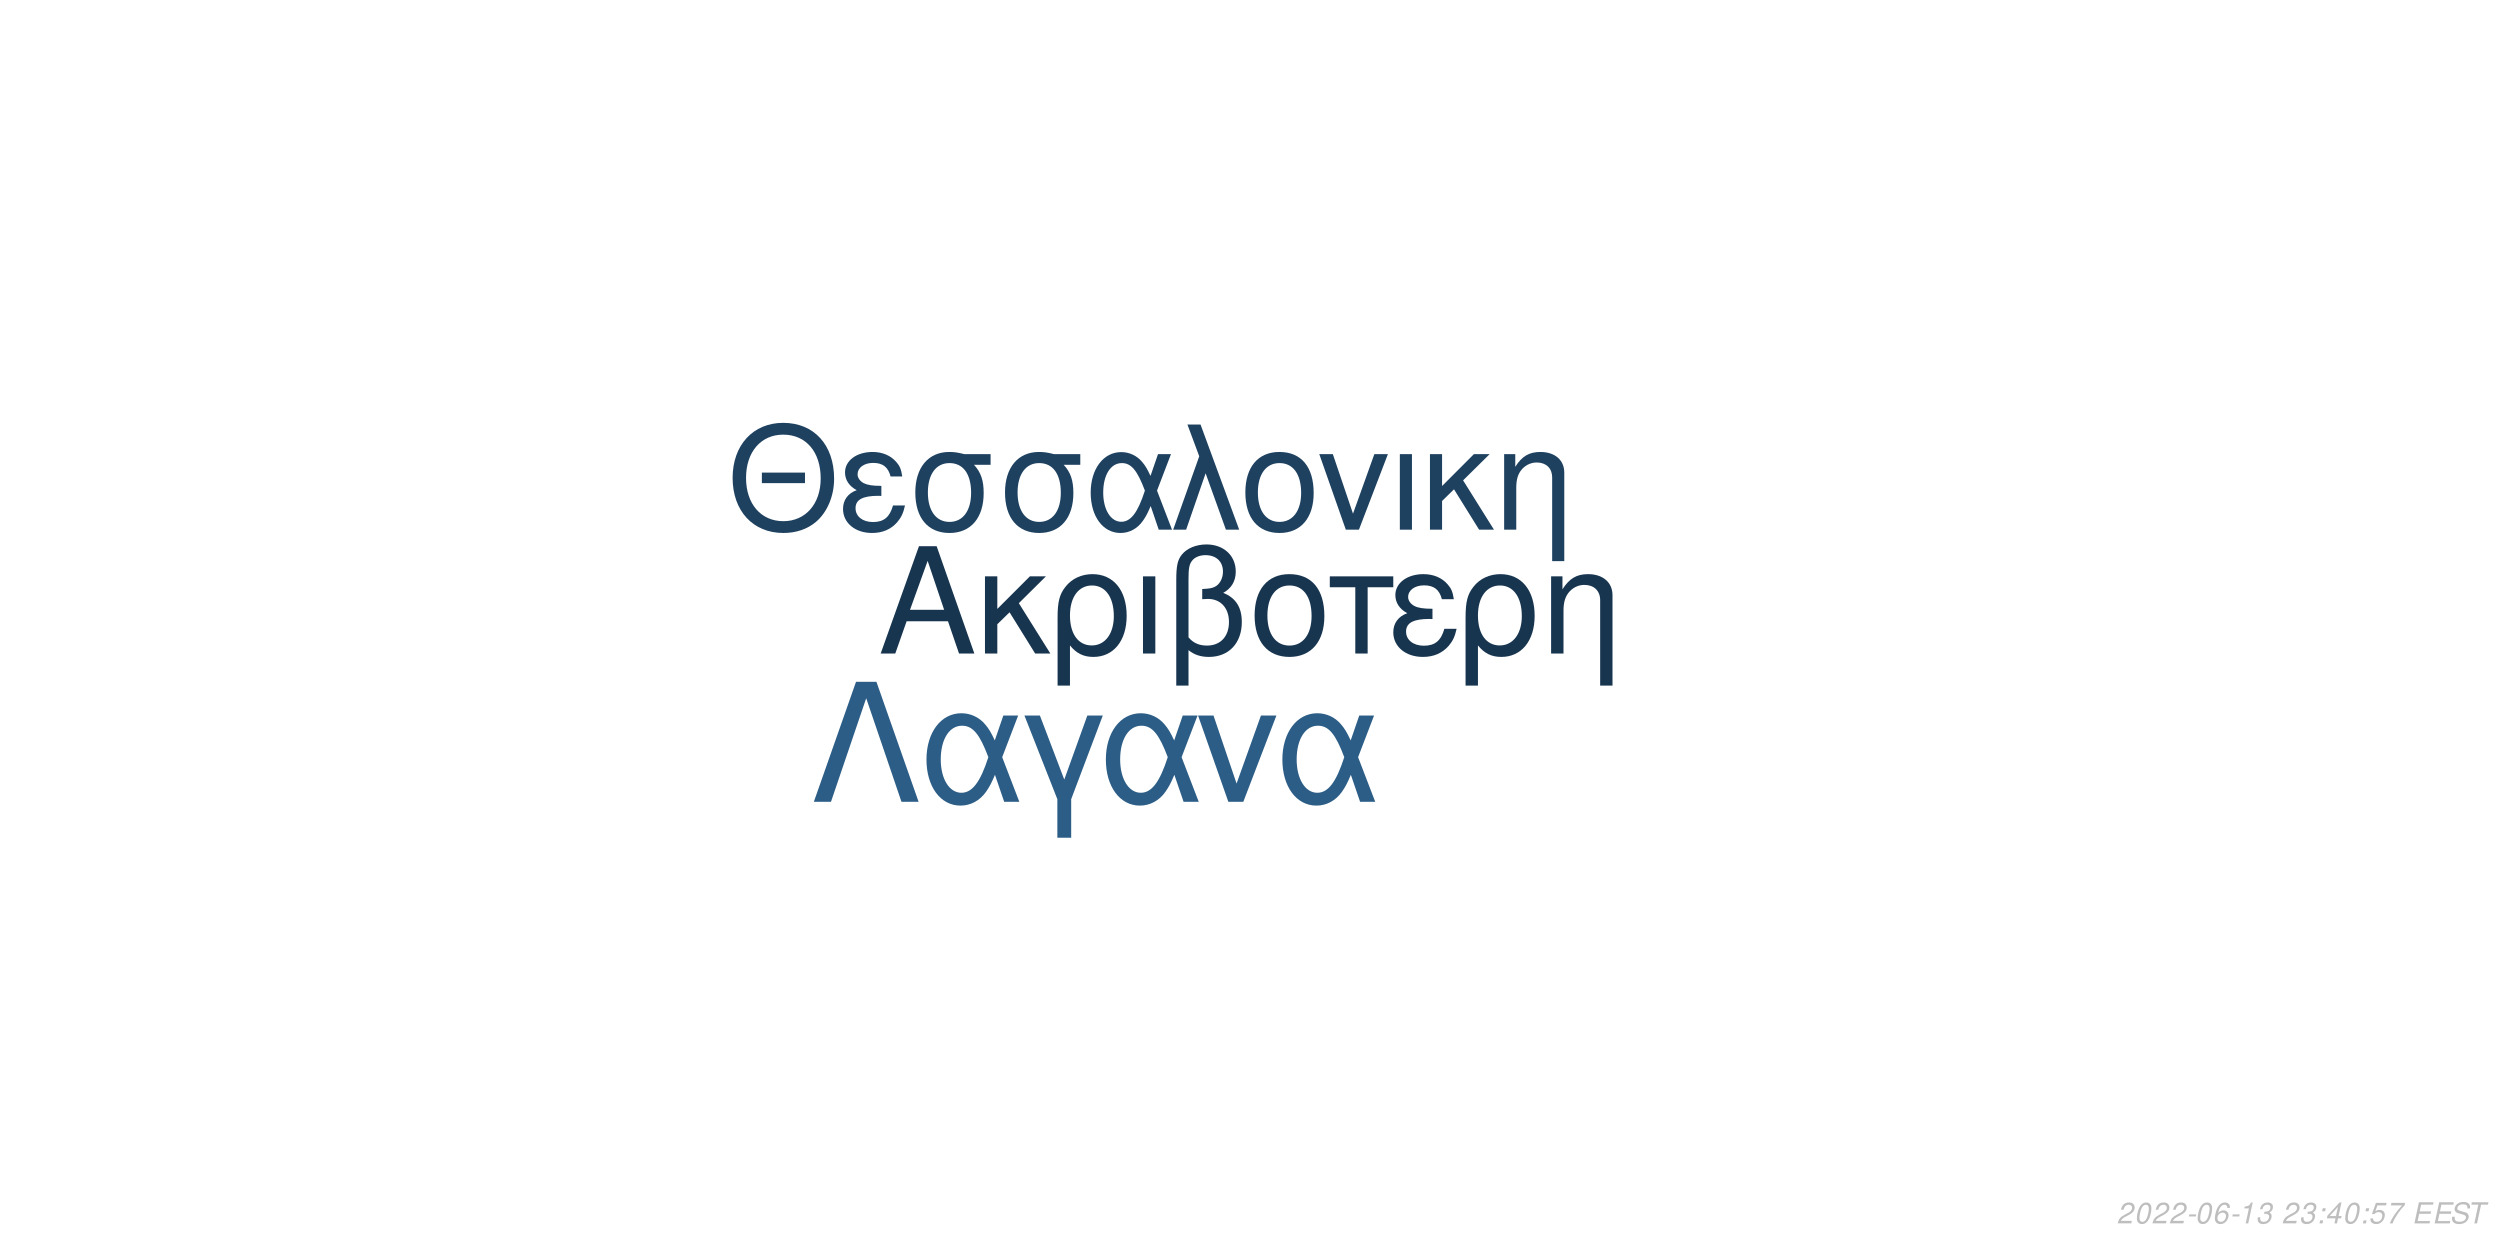
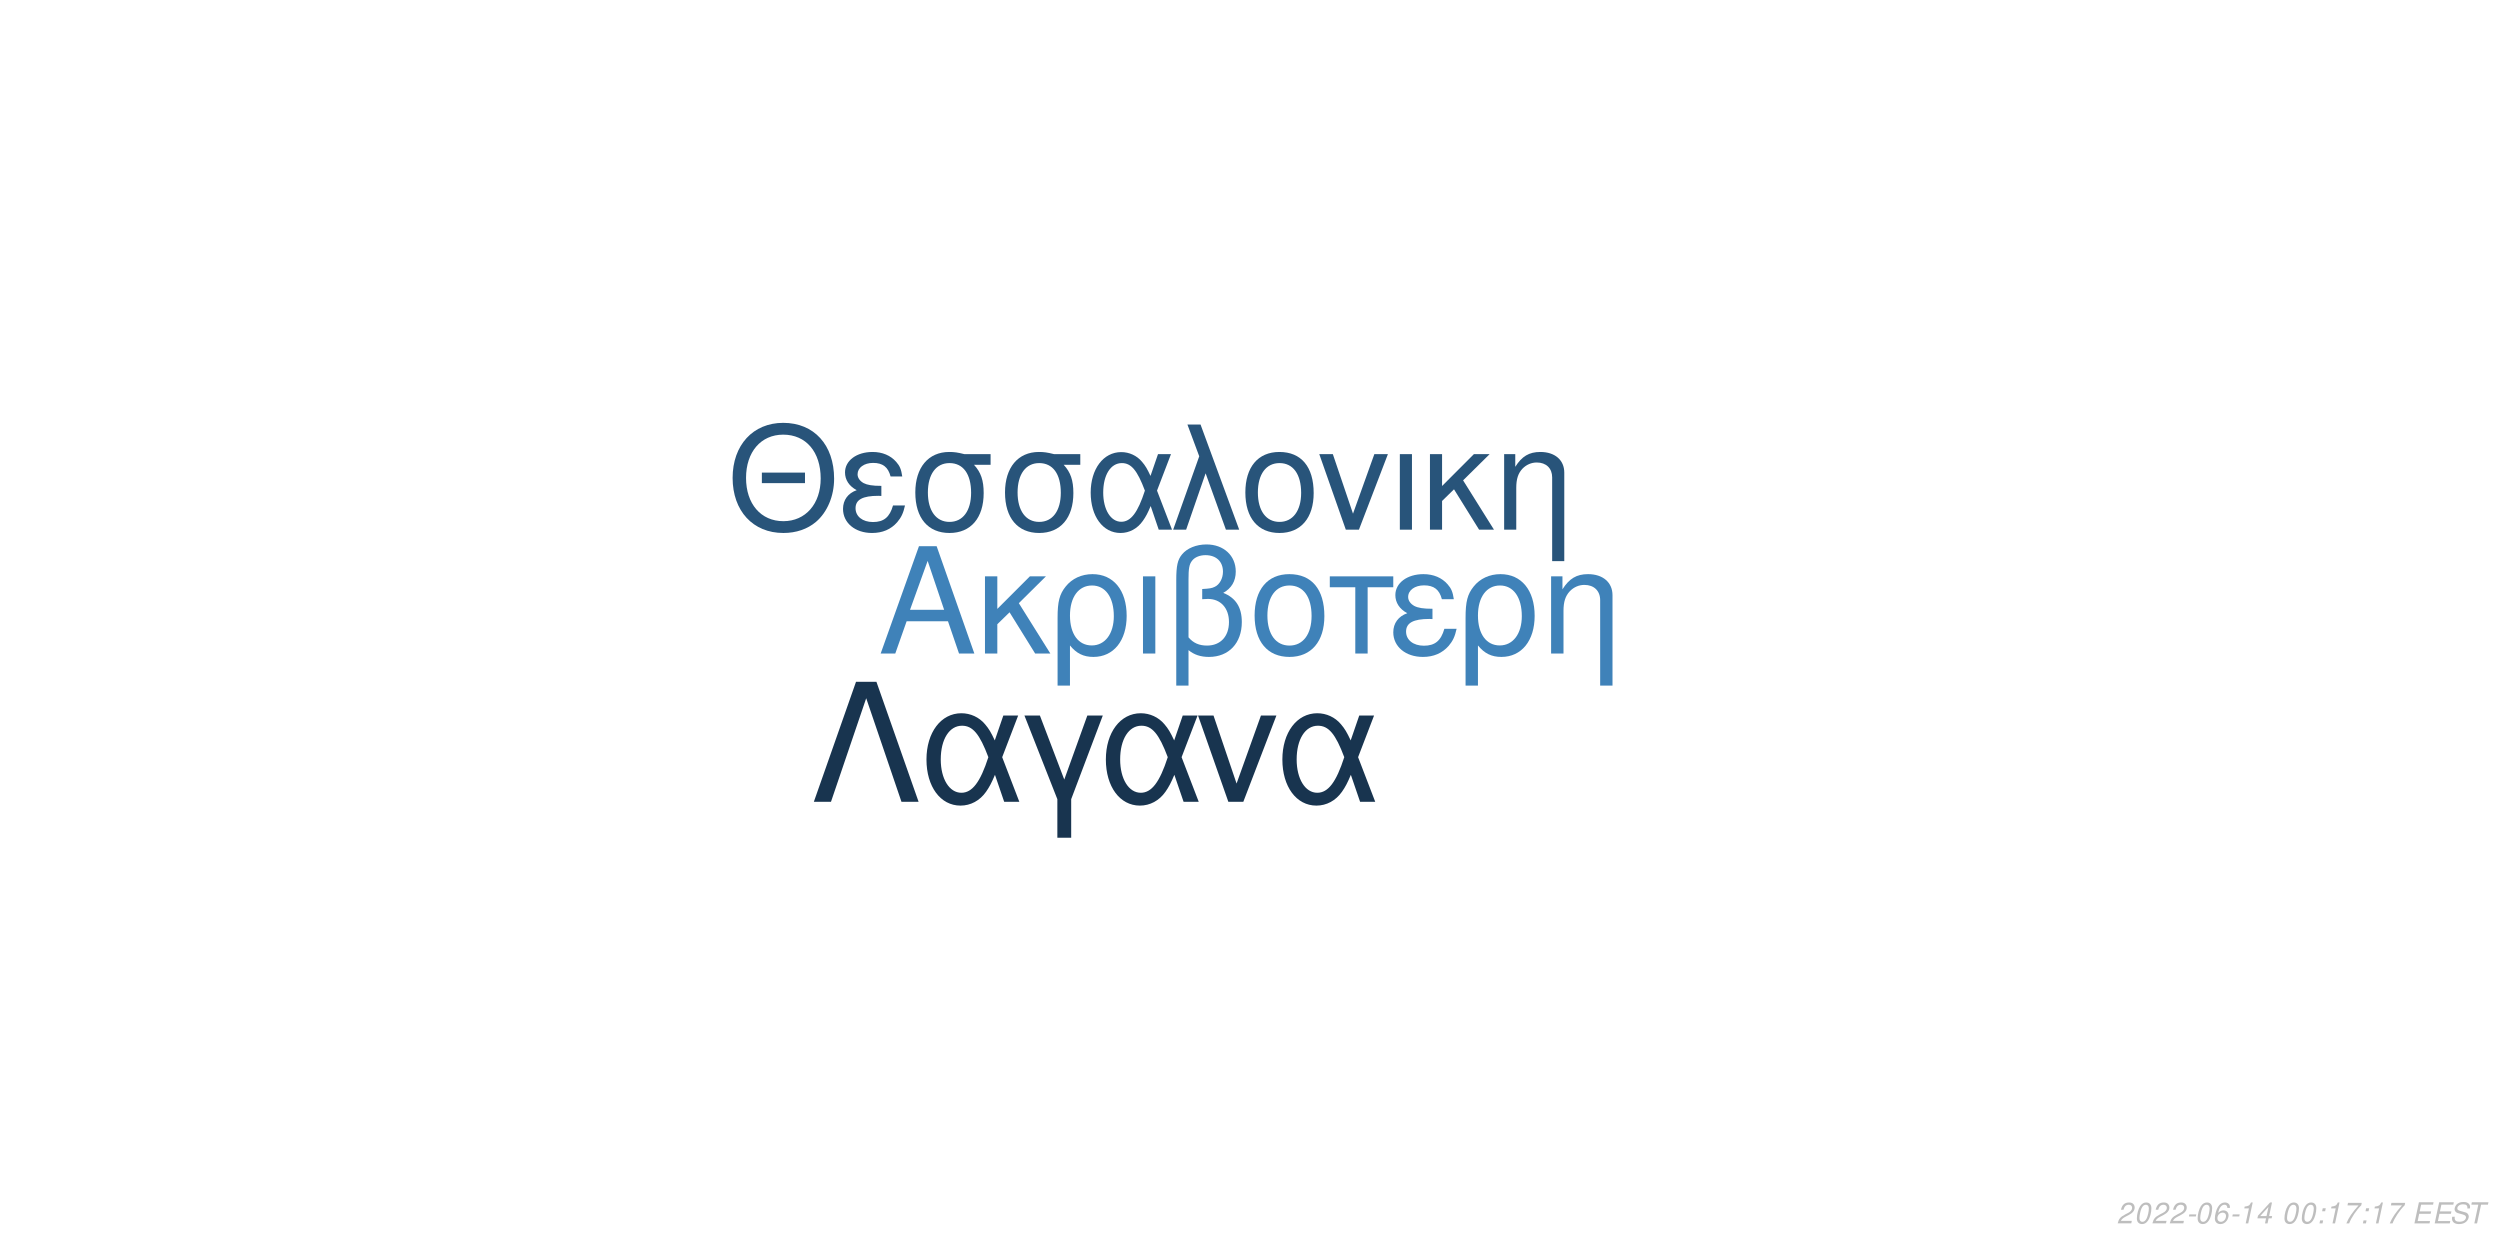
<svg xmlns="http://www.w3.org/2000/svg" xmlns:xlink="http://www.w3.org/1999/xlink" width="864pt" height="432pt" viewBox="0 0 864 432" version="1.1">
  <defs>
    <g>
      <symbol overflow="visible" id="glyph0-0">
        <path style="stroke:none;" d="" />
      </symbol>
      <symbol overflow="visible" id="glyph0-1">
        <path style="stroke:none;" d="M 24.125 -11.141 L 27.938 0 L 33.234 0 L 20.203 -37.094 L 14.094 -37.094 L 0.859 0 L 5.906 0 L 9.828 -11.141 Z M 22.797 -15.109 L 11 -15.109 L 17.094 -32.016 Z M 22.797 -15.109 " />
      </symbol>
      <symbol overflow="visible" id="glyph0-2">
        <path style="stroke:none;" d="M 7.172 -15.422 L 7.172 -26.672 L 2.906 -26.672 L 2.906 0 L 7.172 0 L 7.172 -10.125 L 11.406 -14.25 L 20.25 0 L 25.5 0 L 14.609 -17.406 L 23.969 -26.672 L 18.422 -26.672 Z M 7.172 -15.422 " />
      </symbol>
      <symbol overflow="visible" id="glyph0-3">
        <path style="stroke:none;" d="M 3 11.094 L 7.281 11.094 L 7.281 -2.797 C 9.516 -0.047 11.953 1.172 15.375 1.172 C 22.344 1.172 26.875 -4.422 26.875 -13.031 C 26.875 -21.891 22.297 -27.438 15.062 -27.438 C 11.297 -27.438 7.984 -25.906 5.797 -23.156 C 3.672 -20.516 3 -17.969 3 -12.359 Z M 14.906 -23.516 C 19.547 -23.516 22.438 -19.438 22.438 -12.922 C 22.438 -6.812 19.391 -2.797 14.812 -2.797 C 10.172 -2.797 7.281 -6.766 7.281 -13.125 C 7.281 -19.484 10.234 -23.516 14.906 -23.516 Z M 14.906 -23.516 " />
      </symbol>
      <symbol overflow="visible" id="glyph0-4">
        <path style="stroke:none;" d="M 3.516 0 L 7.781 0 L 7.781 -26.672 L 3.516 -26.672 Z M 3.516 0 " />
      </symbol>
      <symbol overflow="visible" id="glyph0-5">
        <path style="stroke:none;" d="M 4.016 11.094 L 8.25 11.094 L 8.25 -1.172 C 10.172 0.406 12.422 1.172 15.312 1.172 C 22.188 1.172 26.672 -3.609 26.672 -10.891 C 26.672 -15.984 24.578 -19.234 20.25 -20.969 C 23.109 -22.547 24.578 -25.031 24.578 -28.344 C 24.578 -33.844 20.406 -37.703 14.453 -37.703 C 10.938 -37.703 7.734 -36.391 6 -34.25 C 4.484 -32.422 4.016 -30.328 4.016 -25.391 Z M 8.25 -25.656 C 8.25 -29.359 8.5 -30.844 9.469 -32.062 C 10.375 -33.281 12.156 -34 14.094 -34 C 17.812 -34 20.156 -31.812 20.156 -28.297 C 20.156 -25.953 18.984 -23.812 17.297 -23.047 C 16.281 -22.547 15.469 -22.438 12.984 -22.297 L 12.984 -18.781 C 13.734 -18.828 14.344 -18.875 14.969 -18.875 C 19.344 -18.875 22.234 -15.719 22.234 -10.891 C 22.234 -5.906 19.281 -2.75 14.656 -2.75 C 11.953 -2.75 9.922 -3.609 8.25 -5.594 Z M 8.25 -25.656 " />
      </symbol>
      <symbol overflow="visible" id="glyph0-6">
        <path style="stroke:none;" d="M 14.094 -27.438 C 6.562 -27.438 2.094 -22.094 2.094 -13.125 C 2.094 -4.125 6.562 1.172 14.141 1.172 C 21.672 1.172 26.203 -4.172 26.203 -12.922 C 26.203 -22.188 21.828 -27.438 14.094 -27.438 Z M 14.141 -23.516 C 18.938 -23.516 21.781 -19.594 21.781 -12.984 C 21.781 -6.672 18.828 -2.75 14.141 -2.75 C 9.422 -2.75 6.516 -6.672 6.516 -13.125 C 6.516 -19.594 9.422 -23.516 14.141 -23.516 Z M 14.141 -23.516 " />
      </symbol>
      <symbol overflow="visible" id="glyph0-7">
        <path style="stroke:none;" d="M 7.891 0 L 12.156 0 L 12.156 -22.906 L 21.016 -22.906 L 21.016 -26.672 L -0.922 -26.672 L -0.922 -22.906 L 7.891 -22.906 Z M 7.891 0 " />
      </symbol>
      <symbol overflow="visible" id="glyph0-8">
        <path style="stroke:none;" d="M 14.562 -15.469 C 11.344 -15.469 9.562 -15.781 8.297 -16.438 C 6.922 -17.203 6.156 -18.328 6.156 -19.547 C 6.156 -21.891 8.453 -23.562 11.656 -23.562 C 15.062 -23.562 16.953 -22.094 17.812 -18.781 L 21.938 -18.781 C 21.578 -21.266 21.062 -22.5 19.797 -23.922 C 17.812 -26.203 14.906 -27.438 11.453 -27.438 C 5.797 -27.438 1.734 -24.375 1.734 -20.203 C 1.734 -17.609 3.156 -15.375 5.859 -13.938 C 2.797 -12.875 1.016 -10.484 1.016 -7.328 C 1.016 -2.391 5.297 1.172 11.25 1.172 C 14.969 1.172 17.906 -0.109 20.156 -2.641 C 21.578 -4.328 22.297 -5.797 22.906 -8.547 L 18.672 -8.547 C 17.5 -4.422 15.422 -2.703 11.609 -2.703 C 7.938 -2.703 5.438 -4.688 5.438 -7.578 C 5.438 -10.578 7.938 -11.953 13.484 -11.953 C 13.641 -11.953 14.094 -11.953 14.562 -11.906 Z M 14.562 -15.469 " />
      </symbol>
      <symbol overflow="visible" id="glyph0-9">
        <path style="stroke:none;" d="M 3.562 -26.672 L 3.562 0 L 7.844 0 L 7.844 -14.703 C 7.844 -17.906 8.5 -19.891 10.031 -21.531 C 11.406 -22.953 13.188 -23.719 15.062 -23.719 C 18.375 -23.719 20.516 -21.672 20.516 -18.469 L 20.516 11.094 L 24.781 11.094 L 24.781 -20.156 C 24.781 -24.578 21.469 -27.438 16.328 -27.438 C 12.359 -27.438 9.828 -25.906 7.484 -22.188 L 7.484 -26.672 Z M 3.562 -26.672 " />
      </symbol>
      <symbol overflow="visible" id="glyph1-0">
        <path style="stroke:none;" d="" />
      </symbol>
      <symbol overflow="visible" id="glyph1-1">
        <path style="stroke:none;" d="M 26.859 -19.734 L 11.953 -19.734 L 11.953 -16.094 L 26.859 -16.094 Z M 19.328 -36.922 C 8.922 -36.922 1.844 -29.25 1.844 -17.891 C 1.844 -6.484 8.875 1.141 19.391 1.141 C 23.812 1.141 27.703 -0.203 30.641 -2.688 C 34.578 -6.031 36.922 -11.656 36.922 -17.594 C 36.922 -29.297 30 -36.922 19.328 -36.922 Z M 19.328 -32.844 C 27.203 -32.844 32.281 -26.906 32.281 -17.688 C 32.281 -8.922 27.062 -2.938 19.391 -2.938 C 11.609 -2.938 6.484 -8.922 6.484 -17.891 C 6.484 -26.859 11.609 -32.844 19.328 -32.844 Z M 19.328 -32.844 " />
      </symbol>
      <symbol overflow="visible" id="glyph1-2">
        <path style="stroke:none;" d="M 14.25 -15.141 C 11.109 -15.141 9.375 -15.453 8.125 -16.094 C 6.781 -16.844 6.031 -17.938 6.031 -19.141 C 6.031 -21.422 8.266 -23.078 11.406 -23.078 C 14.75 -23.078 16.594 -21.625 17.438 -18.391 L 21.469 -18.391 C 21.125 -20.828 20.625 -22.031 19.391 -23.422 C 17.438 -25.656 14.594 -26.859 11.219 -26.859 C 5.688 -26.859 1.688 -23.875 1.688 -19.781 C 1.688 -17.234 3.094 -15.047 5.734 -13.656 C 2.734 -12.609 1 -10.266 1 -7.172 C 1 -2.344 5.188 1.141 11.016 1.141 C 14.656 1.141 17.547 -0.094 19.734 -2.594 C 21.125 -4.234 21.828 -5.688 22.422 -8.375 L 18.281 -8.375 C 17.141 -4.328 15.094 -2.641 11.359 -2.641 C 7.766 -2.641 5.328 -4.578 5.328 -7.422 C 5.328 -10.359 7.766 -11.703 13.203 -11.703 C 13.359 -11.703 13.797 -11.703 14.25 -11.656 Z M 14.25 -15.141 " />
      </symbol>
      <symbol overflow="visible" id="glyph1-3">
        <path style="stroke:none;" d="M 29 -26.109 L 19.938 -26.109 C 17.594 -26.703 16.438 -26.859 14.703 -26.859 C 7.469 -26.859 2.984 -21.469 2.984 -12.859 C 2.984 -4.031 7.375 1.141 14.797 1.141 C 22.172 1.141 26.609 -4.078 26.609 -12.656 C 26.609 -17.047 25.656 -19.828 23.266 -22.422 L 29 -22.422 Z M 14.797 -23.016 C 19.531 -23.016 22.266 -19.234 22.266 -12.75 C 22.266 -6.531 19.438 -2.688 14.797 -2.688 C 10.172 -2.688 7.328 -6.531 7.328 -12.859 C 7.328 -19.188 10.172 -23.016 14.797 -23.016 Z M 14.797 -23.016 " />
      </symbol>
      <symbol overflow="visible" id="glyph1-4">
        <path style="stroke:none;" d="M 29.344 -26.109 L 24.859 -26.109 L 22.266 -18.578 C 21.125 -21.031 20.484 -22.125 19.328 -23.469 C 17.547 -25.609 14.906 -26.812 12.156 -26.812 C 5.984 -26.812 1.594 -20.984 1.594 -12.812 C 1.594 -4.578 5.828 1.141 11.906 1.141 C 14.953 1.141 17.734 -0.344 19.625 -3.047 C 20.672 -4.531 21.281 -5.688 22.328 -8.172 L 25.109 0 L 29.703 0 L 24.516 -13.5 Z M 20.328 -13.5 C 17.891 -5.922 15.453 -2.734 12.156 -2.734 C 8.516 -2.734 5.922 -6.922 5.922 -12.812 C 5.922 -18.938 8.516 -23.016 12.359 -23.016 C 15.594 -23.016 17.688 -20.531 20.328 -13.5 Z M 20.328 -13.5 " />
      </symbol>
      <symbol overflow="visible" id="glyph1-5">
        <path style="stroke:none;" d="M 1.094 0 L 5.578 0 L 12.312 -19.484 L 19.328 0 L 23.922 0 L 10.562 -36.328 L 6.031 -36.328 L 10.109 -25.359 Z M 1.094 0 " />
      </symbol>
      <symbol overflow="visible" id="glyph1-6">
        <path style="stroke:none;" d="M 13.797 -26.859 C 6.422 -26.859 2.047 -21.625 2.047 -12.859 C 2.047 -4.031 6.422 1.141 13.859 1.141 C 21.234 1.141 25.656 -4.078 25.656 -12.656 C 25.656 -21.719 21.375 -26.859 13.797 -26.859 Z M 13.859 -23.016 C 18.531 -23.016 21.328 -19.188 21.328 -12.703 C 21.328 -6.531 18.438 -2.688 13.859 -2.688 C 9.219 -2.688 6.375 -6.531 6.375 -12.859 C 6.375 -19.188 9.219 -23.016 13.859 -23.016 Z M 13.859 -23.016 " />
      </symbol>
      <symbol overflow="visible" id="glyph1-7">
        <path style="stroke:none;" d="M 14.297 0 L 24.312 -26.109 L 19.625 -26.109 L 12.25 -5.531 L 5.281 -26.109 L 0.594 -26.109 L 9.766 0 Z M 14.297 0 " />
      </symbol>
      <symbol overflow="visible" id="glyph1-8">
        <path style="stroke:none;" d="M 3.438 0 L 7.625 0 L 7.625 -26.109 L 3.438 -26.109 Z M 3.438 0 " />
      </symbol>
      <symbol overflow="visible" id="glyph1-9">
        <path style="stroke:none;" d="M 7.031 -15.094 L 7.031 -26.109 L 2.844 -26.109 L 2.844 0 L 7.031 0 L 7.031 -9.922 L 11.156 -13.953 L 19.828 0 L 24.969 0 L 14.297 -17.047 L 23.469 -26.109 L 18.031 -26.109 Z M 7.031 -15.094 " />
      </symbol>
      <symbol overflow="visible" id="glyph1-10">
        <path style="stroke:none;" d="M 3.484 -26.109 L 3.484 0 L 7.672 0 L 7.672 -14.406 C 7.672 -17.547 8.328 -19.484 9.812 -21.078 C 11.156 -22.469 12.906 -23.219 14.75 -23.219 C 17.984 -23.219 20.078 -21.234 20.078 -18.094 L 20.078 10.859 L 24.266 10.859 L 24.266 -19.734 C 24.266 -24.062 21.031 -26.859 16 -26.859 C 12.109 -26.859 9.609 -25.359 7.328 -21.719 L 7.328 -26.109 Z M 3.484 -26.109 " />
      </symbol>
      <symbol overflow="visible" id="glyph2-0">
        <path style="stroke:none;" d="" />
      </symbol>
      <symbol overflow="visible" id="glyph2-1">
        <path style="stroke:none;" d="M 22.531 -41.484 L 15.484 -41.484 L 0.906 0 L 6.828 0 L 19 -35.797 L 31.188 0 L 37.109 0 Z M 22.531 -41.484 " />
      </symbol>
      <symbol overflow="visible" id="glyph2-2">
        <path style="stroke:none;" d="M 33.516 -29.812 L 28.391 -29.812 L 25.438 -21.219 C 24.125 -24.016 23.391 -25.266 22.078 -26.797 C 20.031 -29.25 17.016 -30.609 13.891 -30.609 C 6.828 -30.609 1.828 -23.953 1.828 -14.625 C 1.828 -5.234 6.656 1.312 13.594 1.312 C 17.078 1.312 20.266 -0.391 22.422 -3.469 C 23.609 -5.172 24.297 -6.484 25.5 -9.328 L 28.688 0 L 33.922 0 L 28 -15.422 Z M 23.219 -15.422 C 20.422 -6.766 17.641 -3.125 13.891 -3.125 C 9.734 -3.125 6.766 -7.906 6.766 -14.625 C 6.766 -21.625 9.734 -26.297 14.109 -26.297 C 17.812 -26.297 20.203 -23.453 23.219 -15.422 Z M 23.219 -15.422 " />
      </symbol>
      <symbol overflow="visible" id="glyph2-3">
        <path style="stroke:none;" d="M 12.062 12.406 L 16.844 12.406 L 16.844 -0.906 L 27.766 -29.812 L 22.422 -29.812 L 14.453 -7.688 L 6.031 -29.812 L 0.688 -29.812 L 12.062 -0.906 Z M 12.062 12.406 " />
      </symbol>
      <symbol overflow="visible" id="glyph2-4">
        <path style="stroke:none;" d="M 16.328 0 L 27.766 -29.812 L 22.422 -29.812 L 14 -6.312 L 6.031 -29.812 L 0.688 -29.812 L 11.156 0 Z M 16.328 0 " />
      </symbol>
      <symbol overflow="visible" id="glyph3-0">
        <path style="stroke:none;" d="" />
      </symbol>
      <symbol overflow="visible" id="glyph3-1">
        <path style="stroke:none;" d="M 5.234 -0.875 L 1.469 -0.875 C 1.641 -1.375 2.203 -1.891 3.109 -2.344 L 4.234 -2.938 C 5.562 -3.625 6.219 -4.469 6.219 -5.484 C 6.219 -5.938 6.062 -6.359 5.797 -6.656 C 5.469 -7.047 4.984 -7.234 4.312 -7.234 C 2.766 -7.234 1.891 -6.453 1.484 -4.734 L 2.375 -4.734 C 2.484 -5.188 2.609 -5.484 2.797 -5.75 C 3.094 -6.203 3.609 -6.453 4.188 -6.453 C 4.891 -6.453 5.344 -6.031 5.344 -5.375 C 5.344 -4.703 4.859 -4.094 4.016 -3.656 L 2.984 -3.125 C 1.234 -2.188 0.797 -1.656 0.344 -0.016 L 5.047 -0.016 Z M 5.234 -0.875 " />
      </symbol>
      <symbol overflow="visible" id="glyph3-2">
        <path style="stroke:none;" d="M 4.203 -7.234 C 3.375 -7.234 2.688 -6.812 2.125 -5.984 C 1.484 -5.047 0.984 -3.188 0.984 -1.734 C 0.984 -1.109 1.172 -0.562 1.484 -0.266 C 1.797 0.047 2.281 0.234 2.766 0.234 C 3.625 0.234 4.281 -0.156 4.859 -1.016 C 5.516 -1.953 6 -3.797 6 -5.266 C 6 -6.5 5.328 -7.234 4.203 -7.234 Z M 4.094 -6.453 C 4.734 -6.453 5.125 -5.984 5.125 -5.156 C 5.125 -4.203 4.781 -2.625 4.406 -1.812 C 3.984 -0.938 3.516 -0.547 2.875 -0.547 C 2.25 -0.547 1.875 -1.031 1.875 -1.828 C 1.875 -2.797 2.203 -4.344 2.594 -5.203 C 2.984 -6.047 3.453 -6.453 4.094 -6.453 Z M 4.094 -6.453 " />
      </symbol>
      <symbol overflow="visible" id="glyph3-3">
        <path style="stroke:none;" d="M 3.516 -3.125 L 1.125 -3.125 L 0.969 -2.406 L 3.359 -2.406 Z M 3.516 -3.125 " />
      </symbol>
      <symbol overflow="visible" id="glyph3-4">
        <path style="stroke:none;" d="M 6.125 -5.344 L 6.141 -5.625 C 6.141 -6.609 5.453 -7.234 4.391 -7.234 C 3.438 -7.234 2.641 -6.719 2.016 -5.703 C 1.422 -4.781 0.938 -2.953 0.938 -1.688 C 0.938 -0.516 1.688 0.234 2.859 0.234 C 3.703 0.234 4.438 -0.156 5 -0.875 C 5.406 -1.422 5.672 -2.156 5.672 -2.766 C 5.672 -3.812 4.969 -4.5 3.906 -4.5 C 3.234 -4.5 2.672 -4.234 2.094 -3.625 C 2.406 -5.375 3.234 -6.453 4.25 -6.453 C 4.703 -6.453 5.062 -6.234 5.172 -5.844 C 5.203 -5.719 5.234 -5.578 5.25 -5.344 Z M 3.656 -3.734 C 4.344 -3.734 4.797 -3.281 4.797 -2.625 C 4.797 -1.469 3.984 -0.547 2.984 -0.547 C 2.297 -0.547 1.812 -1.047 1.812 -1.766 C 1.812 -2.859 2.625 -3.734 3.656 -3.734 Z M 3.656 -3.734 " />
      </symbol>
      <symbol overflow="visible" id="glyph3-5">
        <path style="stroke:none;" d="M 3.703 -5.188 L 2.594 0 L 3.469 0 L 5.016 -7.234 L 4.438 -7.234 C 3.906 -6.156 3.688 -6.016 2.234 -5.812 L 2.109 -5.188 Z M 3.703 -5.188 " />
      </symbol>
      <symbol overflow="visible" id="glyph3-6">
-         <path style="stroke:none;" d="M 2.922 -3.312 C 3.125 -3.344 3.234 -3.344 3.375 -3.344 C 4.203 -3.344 4.688 -3 4.688 -2.406 C 4.688 -1.312 3.906 -0.547 2.781 -0.547 C 2.047 -0.547 1.594 -0.938 1.594 -1.562 C 1.594 -1.719 1.609 -1.844 1.656 -2.094 L 0.766 -2.094 C 0.734 -1.797 0.719 -1.641 0.719 -1.469 C 0.719 -0.375 1.406 0.234 2.641 0.234 C 3.547 0.234 4.297 -0.078 4.812 -0.656 C 5.266 -1.156 5.562 -1.875 5.562 -2.547 C 5.562 -3.125 5.344 -3.453 4.797 -3.734 C 5.641 -4.234 6.016 -4.844 6.016 -5.734 C 6.016 -6.656 5.312 -7.234 4.203 -7.234 C 3.375 -7.234 2.672 -6.938 2.188 -6.375 C 1.891 -6.031 1.703 -5.641 1.516 -4.906 L 2.391 -4.906 C 2.5 -5.359 2.594 -5.594 2.734 -5.812 C 3.047 -6.234 3.516 -6.453 4.078 -6.453 C 4.734 -6.453 5.141 -6.125 5.141 -5.578 C 5.141 -5.188 5.016 -4.797 4.797 -4.547 C 4.516 -4.234 4 -4.062 3.266 -4.062 L 3.078 -4.062 Z M 2.922 -3.312 " />
+         <path style="stroke:none;" d="M 3.625 -1.75 L 3.266 0 L 4.141 0 L 4.516 -1.75 L 5.562 -1.75 L 5.734 -2.531 L 4.688 -2.531 L 5.688 -7.234 L 5.016 -7.234 L 0.844 -2.672 L 0.641 -1.75 Z M 3.797 -2.531 L 1.594 -2.531 L 4.469 -5.703 Z M 3.797 -2.531 " />
      </symbol>
      <symbol overflow="visible" id="glyph3-7">
        <path style="stroke:none;" d="" />
      </symbol>
      <symbol overflow="visible" id="glyph3-8">
        <path style="stroke:none;" d="M 2.359 -1.031 L 1.312 -1.031 L 1.094 0 L 2.141 0 Z M 3.266 -5.234 L 2.219 -5.234 L 2 -4.203 L 3.047 -4.203 Z M 3.266 -5.234 " />
      </symbol>
      <symbol overflow="visible" id="glyph3-9">
-         <path style="stroke:none;" d="M 3.625 -1.75 L 3.266 0 L 4.141 0 L 4.516 -1.75 L 5.562 -1.75 L 5.734 -2.531 L 4.688 -2.531 L 5.688 -7.234 L 5.016 -7.234 L 0.844 -2.672 L 0.641 -1.75 Z M 3.797 -2.531 L 1.594 -2.531 L 4.469 -5.703 Z M 3.797 -2.531 " />
+         <path style="stroke:none;" d="M 6.703 -7.094 L 1.953 -7.094 L 1.766 -6.219 L 5.594 -6.219 C 3.344 -3.688 2.266 -2.109 1.375 0 L 2.344 0 C 3.031 -1.906 4.828 -4.594 6.547 -6.281 Z M 6.703 -7.094 " />
      </symbol>
      <symbol overflow="visible" id="glyph3-10">
-         <path style="stroke:none;" d="M 6.297 -7.094 L 2.594 -7.094 L 1.234 -3.234 L 2.047 -3.234 C 2.656 -3.766 2.938 -3.906 3.531 -3.906 C 4.328 -3.906 4.797 -3.453 4.797 -2.688 C 4.797 -1.438 3.969 -0.547 2.828 -0.547 C 2.031 -0.547 1.609 -0.938 1.578 -1.734 L 0.703 -1.734 L 0.703 -1.516 C 0.703 -0.938 0.844 -0.547 1.188 -0.266 C 1.562 0.062 2.078 0.234 2.703 0.234 C 3.656 0.234 4.391 -0.156 4.984 -0.922 C 5.422 -1.5 5.672 -2.234 5.672 -2.953 C 5.672 -4 4.938 -4.672 3.812 -4.672 C 3.328 -4.672 2.906 -4.547 2.406 -4.234 L 3.109 -6.219 L 6.109 -6.219 Z M 6.297 -7.094 " />
+         <path style="stroke:none;" d="M 2.547 -3.312 L 6.5 -3.312 L 6.688 -4.141 L 2.719 -4.141 L 3.219 -6.469 L 7.344 -6.469 L 7.516 -7.297 L 2.453 -7.297 L 0.906 0 L 6.125 0 L 6.297 -0.812 L 2.016 -0.812 Z M 2.547 -3.312 " />
      </symbol>
      <symbol overflow="visible" id="glyph3-11">
-         <path style="stroke:none;" d="M 6.703 -7.094 L 1.953 -7.094 L 1.766 -6.219 L 5.594 -6.219 C 3.344 -3.688 2.266 -2.109 1.375 0 L 2.344 0 C 3.031 -1.906 4.828 -4.594 6.547 -6.281 Z M 6.703 -7.094 " />
+         <path style="stroke:none;" d="M 7.062 -5.156 C 7.125 -5.438 7.141 -5.562 7.141 -5.703 C 7.141 -6.156 6.938 -6.594 6.594 -6.891 C 6.188 -7.25 5.656 -7.406 4.875 -7.406 C 3.844 -7.406 3.047 -7.125 2.5 -6.562 C 2.094 -6.141 1.781 -5.438 1.781 -4.922 C 1.781 -4.297 2.219 -3.766 2.891 -3.562 L 4.594 -3.094 C 5.406 -2.859 5.734 -2.578 5.734 -2.094 C 5.734 -1.781 5.547 -1.406 5.266 -1.141 C 4.844 -0.766 4.266 -0.578 3.453 -0.578 C 2.328 -0.578 1.812 -0.984 1.812 -1.906 C 1.812 -2.047 1.812 -2.125 1.844 -2.312 L 0.984 -2.312 C 0.906 -2.062 0.891 -1.906 0.891 -1.688 C 0.891 -0.484 1.797 0.234 3.297 0.234 C 4.359 0.234 5.234 -0.062 5.812 -0.609 C 6.344 -1.078 6.688 -1.797 6.688 -2.375 C 6.688 -2.641 6.609 -2.906 6.453 -3.156 C 6.234 -3.5 5.938 -3.703 5.469 -3.828 L 3.75 -4.312 C 2.984 -4.547 2.734 -4.734 2.734 -5.188 C 2.734 -5.547 2.875 -5.844 3.188 -6.109 C 3.547 -6.438 4.031 -6.594 4.703 -6.594 C 5.266 -6.594 5.688 -6.484 5.906 -6.297 C 6.094 -6.125 6.219 -5.797 6.219 -5.516 C 6.219 -5.422 6.203 -5.344 6.188 -5.156 Z M 7.062 -5.156 " />
      </symbol>
      <symbol overflow="visible" id="glyph3-12">
-         <path style="stroke:none;" d="M 2.547 -3.312 L 6.5 -3.312 L 6.688 -4.141 L 2.719 -4.141 L 3.219 -6.469 L 7.344 -6.469 L 7.516 -7.297 L 2.453 -7.297 L 0.906 0 L 6.125 0 L 6.297 -0.812 L 2.016 -0.812 Z M 2.547 -3.312 " />
-       </symbol>
-       <symbol overflow="visible" id="glyph3-13">
-         <path style="stroke:none;" d="M 7.062 -5.156 C 7.125 -5.438 7.141 -5.562 7.141 -5.703 C 7.141 -6.156 6.938 -6.594 6.594 -6.891 C 6.188 -7.25 5.656 -7.406 4.875 -7.406 C 3.844 -7.406 3.047 -7.125 2.5 -6.562 C 2.094 -6.141 1.781 -5.438 1.781 -4.922 C 1.781 -4.297 2.219 -3.766 2.891 -3.562 L 4.594 -3.094 C 5.406 -2.859 5.734 -2.578 5.734 -2.094 C 5.734 -1.781 5.547 -1.406 5.266 -1.141 C 4.844 -0.766 4.266 -0.578 3.453 -0.578 C 2.328 -0.578 1.812 -0.984 1.812 -1.906 C 1.812 -2.047 1.812 -2.125 1.844 -2.312 L 0.984 -2.312 C 0.906 -2.062 0.891 -1.906 0.891 -1.688 C 0.891 -0.484 1.797 0.234 3.297 0.234 C 4.359 0.234 5.234 -0.062 5.812 -0.609 C 6.344 -1.078 6.688 -1.797 6.688 -2.375 C 6.688 -2.641 6.609 -2.906 6.453 -3.156 C 6.234 -3.5 5.938 -3.703 5.469 -3.828 L 3.75 -4.312 C 2.984 -4.547 2.734 -4.734 2.734 -5.188 C 2.734 -5.547 2.875 -5.844 3.188 -6.109 C 3.547 -6.438 4.031 -6.594 4.703 -6.594 C 5.266 -6.594 5.688 -6.484 5.906 -6.297 C 6.094 -6.125 6.219 -5.797 6.219 -5.516 C 6.219 -5.422 6.203 -5.344 6.188 -5.156 Z M 7.062 -5.156 " />
-       </symbol>
-       <symbol overflow="visible" id="glyph3-14">
        <path style="stroke:none;" d="M 4.938 -6.469 L 7.312 -6.469 L 7.484 -7.297 L 1.75 -7.297 L 1.578 -6.469 L 3.984 -6.469 L 2.609 0 L 3.547 0 Z M 4.938 -6.469 " />
      </symbol>
    </g>
  </defs>
  <g id="surface1">
    <rect x="0" y="0" width="864" height="432" style="fill:rgb(100%,100%,100%);fill-opacity:1;stroke:none;" />
-     <g style="fill:rgb(9.412%,20.784%,31.373%);fill-opacity:1;">
+     <g style="fill:rgb(24.706%,50.98%,72.549%);fill-opacity:1;">
      <use xlink:href="#glyph0-1" x="303.5" y="225.861" />
      <use xlink:href="#glyph0-2" x="337.5" y="225.861" />
      <use xlink:href="#glyph0-3" x="362.5" y="225.861" />
      <use xlink:href="#glyph0-4" x="391.5" y="225.861" />
      <use xlink:href="#glyph0-5" x="402.5" y="225.861" />
      <use xlink:href="#glyph0-6" x="431.5" y="225.861" />
      <use xlink:href="#glyph0-7" x="460.5" y="225.861" />
      <use xlink:href="#glyph0-8" x="480.5" y="225.861" />
      <use xlink:href="#glyph0-3" x="503.5" y="225.861" />
      <use xlink:href="#glyph0-9" x="532.5" y="225.861" />
    </g>
-     <g style="fill:rgb(11.765%,25.49%,37.647%);fill-opacity:1;">
+     <g style="fill:rgb(15.686%,32.941%,47.843%);fill-opacity:1;">
      <use xlink:href="#glyph1-1" x="251.348" y="183.058" />
      <use xlink:href="#glyph1-2" x="290.348" y="183.058" />
      <use xlink:href="#glyph1-3" x="313.348" y="183.058" />
      <use xlink:href="#glyph1-3" x="344.348" y="183.058" />
      <use xlink:href="#glyph1-4" x="375.348" y="183.058" />
      <use xlink:href="#glyph1-5" x="404.348" y="183.058" />
      <use xlink:href="#glyph1-6" x="428.348" y="183.058" />
      <use xlink:href="#glyph1-7" x="455.348" y="183.058" />
      <use xlink:href="#glyph1-8" x="480.348" y="183.058" />
      <use xlink:href="#glyph1-9" x="491.348" y="183.058" />
      <use xlink:href="#glyph1-10" x="516.348" y="183.058" />
    </g>
-     <g style="fill:rgb(17.255%,36.471%,52.549%);fill-opacity:1;">
+     <g style="fill:rgb(9.412%,20.392%,30.98%);fill-opacity:1;">
      <use xlink:href="#glyph2-1" x="280.359" y="277.105" />
      <use xlink:href="#glyph2-2" x="318.359" y="277.105" />
      <use xlink:href="#glyph2-3" x="353.359" y="277.105" />
      <use xlink:href="#glyph2-2" x="380.359" y="277.105" />
      <use xlink:href="#glyph2-4" x="413.359" y="277.105" />
      <use xlink:href="#glyph2-2" x="441.359" y="277.105" />
    </g>
    <g style="fill:rgb(74.51%,74.51%,74.51%);fill-opacity:1;">
      <use xlink:href="#glyph3-1" x="731.52" y="422.81" />
      <use xlink:href="#glyph3-2" x="737.52" y="422.81" />
      <use xlink:href="#glyph3-1" x="743.52" y="422.81" />
      <use xlink:href="#glyph3-1" x="749.52" y="422.81" />
      <use xlink:href="#glyph3-3" x="755.52" y="422.81" />
      <use xlink:href="#glyph3-2" x="758.52" y="422.81" />
      <use xlink:href="#glyph3-4" x="764.52" y="422.81" />
      <use xlink:href="#glyph3-3" x="770.52" y="422.81" />
      <use xlink:href="#glyph3-5" x="773.52" y="422.81" />
      <use xlink:href="#glyph3-6" x="779.52" y="422.81" />
      <use xlink:href="#glyph3-7" x="785.52" y="422.81" />
-       <use xlink:href="#glyph3-1" x="788.52" y="422.81" />
-       <use xlink:href="#glyph3-6" x="794.52" y="422.81" />
+       <use xlink:href="#glyph3-2" x="788.52" y="422.81" />
+       <use xlink:href="#glyph3-2" x="794.52" y="422.81" />
      <use xlink:href="#glyph3-8" x="800.52" y="422.81" />
-       <use xlink:href="#glyph3-9" x="803.52" y="422.81" />
-       <use xlink:href="#glyph3-2" x="809.52" y="422.81" />
+       <use xlink:href="#glyph3-5" x="803.52" y="422.81" />
+       <use xlink:href="#glyph3-9" x="809.52" y="422.81" />
      <use xlink:href="#glyph3-8" x="815.52" y="422.81" />
-       <use xlink:href="#glyph3-10" x="818.52" y="422.81" />
-       <use xlink:href="#glyph3-11" x="824.52" y="422.81" />
+       <use xlink:href="#glyph3-5" x="818.52" y="422.81" />
+       <use xlink:href="#glyph3-9" x="824.52" y="422.81" />
      <use xlink:href="#glyph3-7" x="830.52" y="422.81" />
-       <use xlink:href="#glyph3-12" x="833.52" y="422.81" />
-       <use xlink:href="#glyph3-12" x="840.52" y="422.81" />
-       <use xlink:href="#glyph3-13" x="846.52" y="422.81" />
-       <use xlink:href="#glyph3-14" x="852.52" y="422.81" />
+       <use xlink:href="#glyph3-10" x="833.52" y="422.81" />
+       <use xlink:href="#glyph3-10" x="840.52" y="422.81" />
+       <use xlink:href="#glyph3-11" x="846.52" y="422.81" />
+       <use xlink:href="#glyph3-12" x="852.52" y="422.81" />
    </g>
  </g>
</svg>
